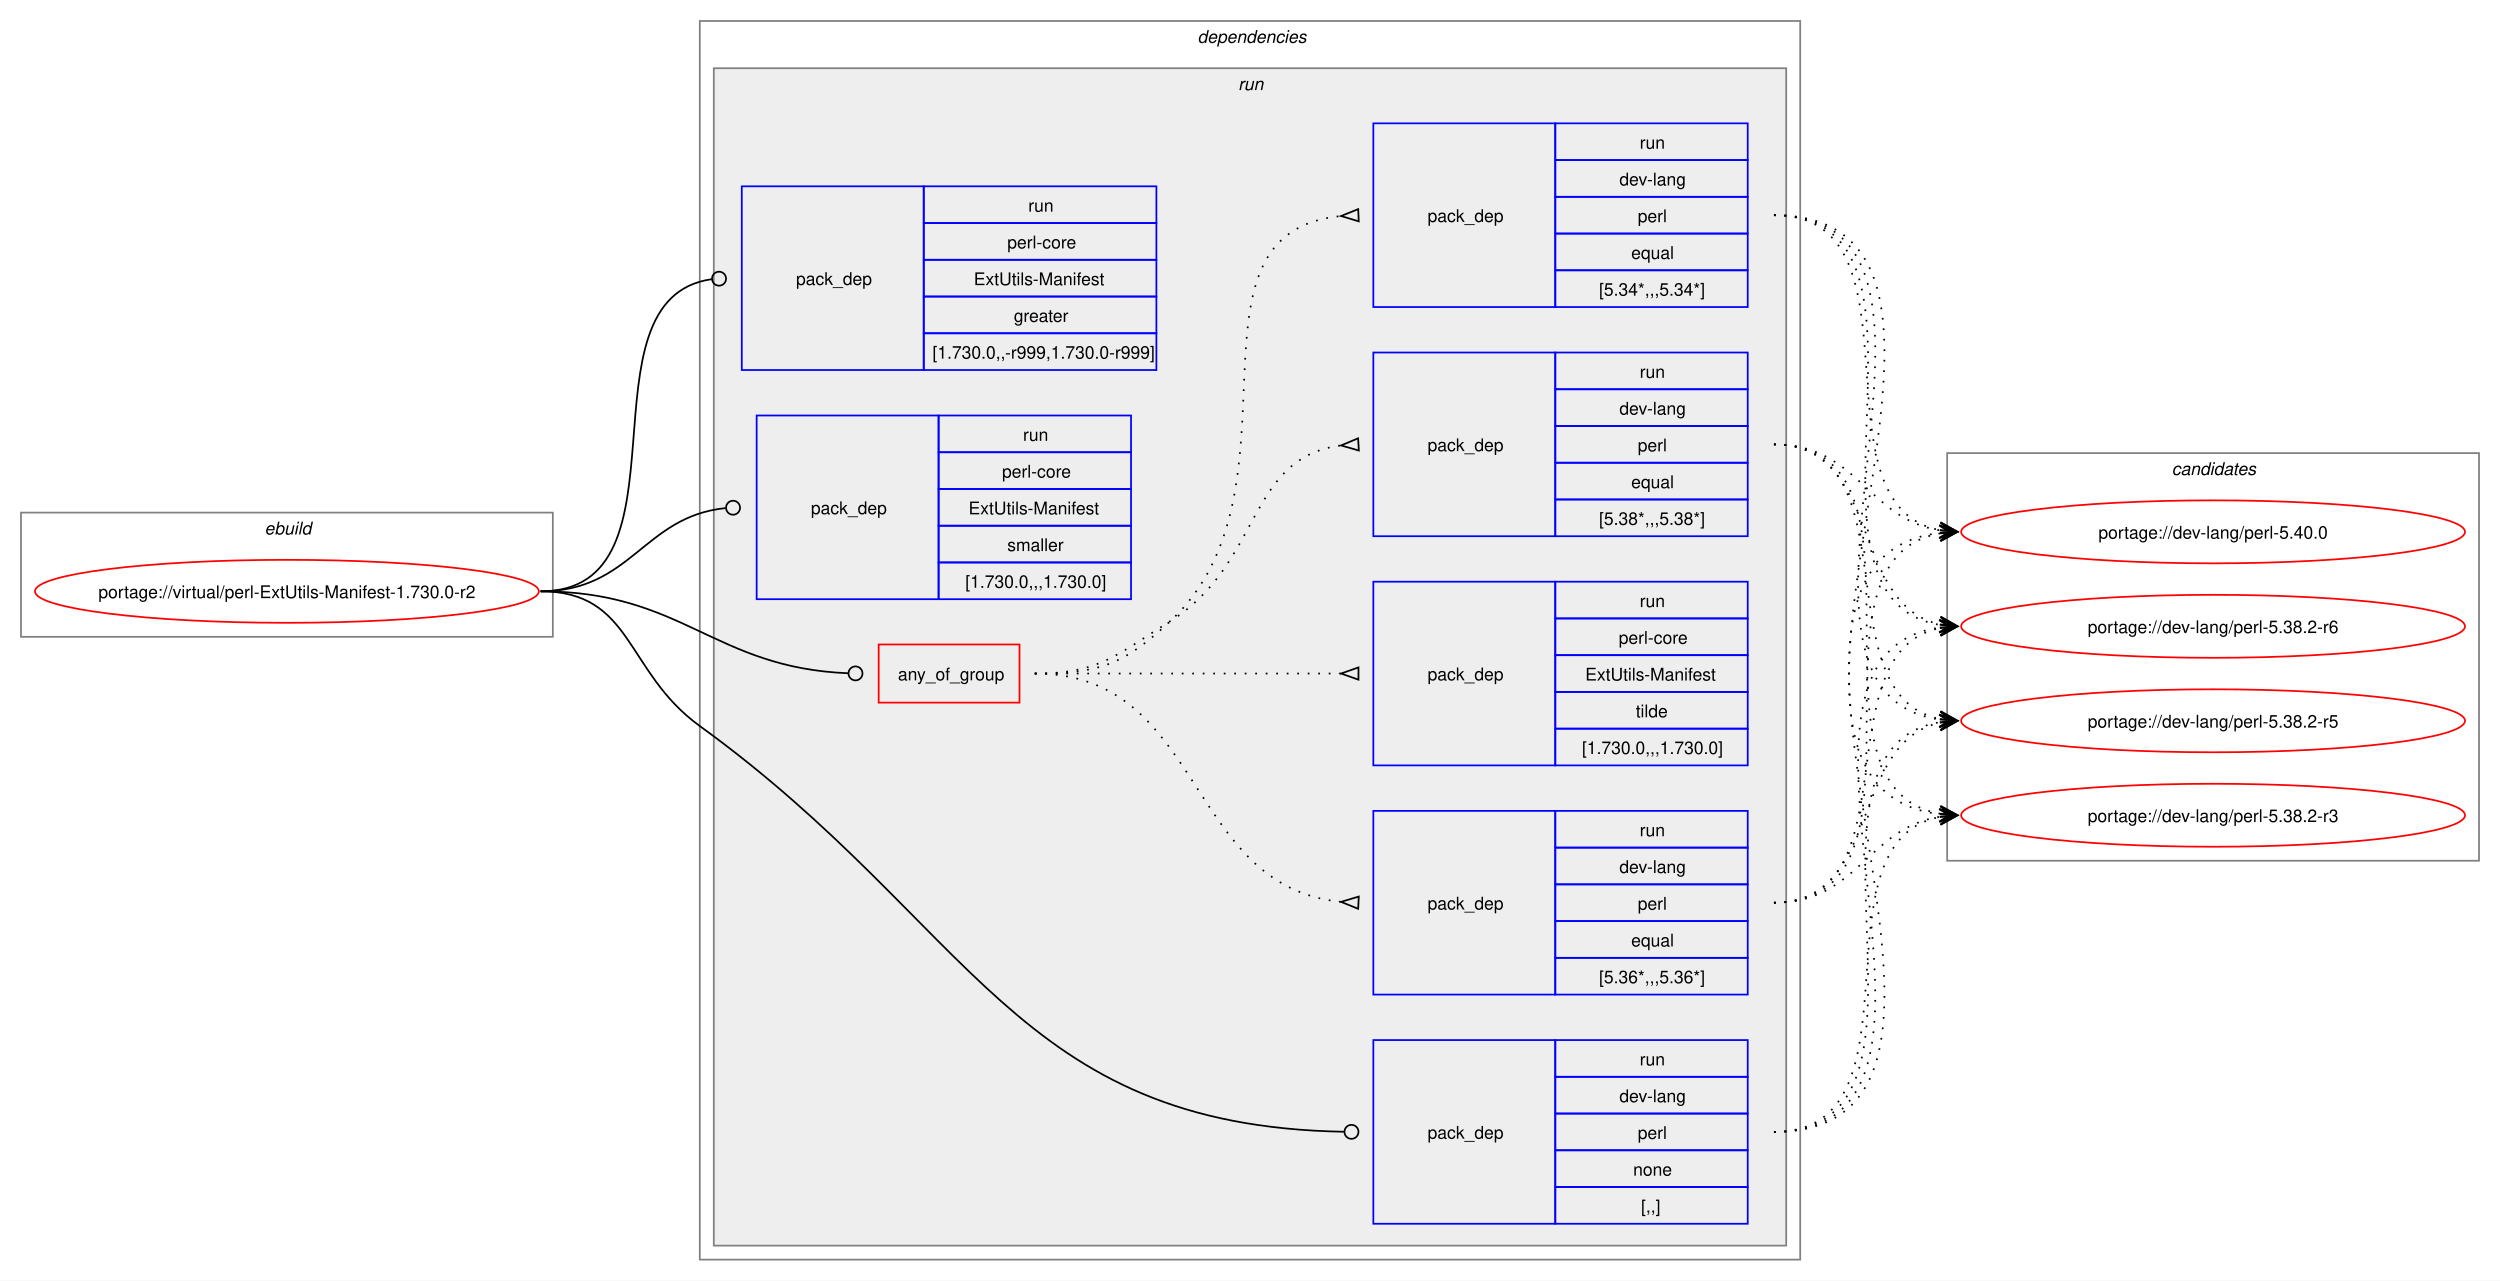
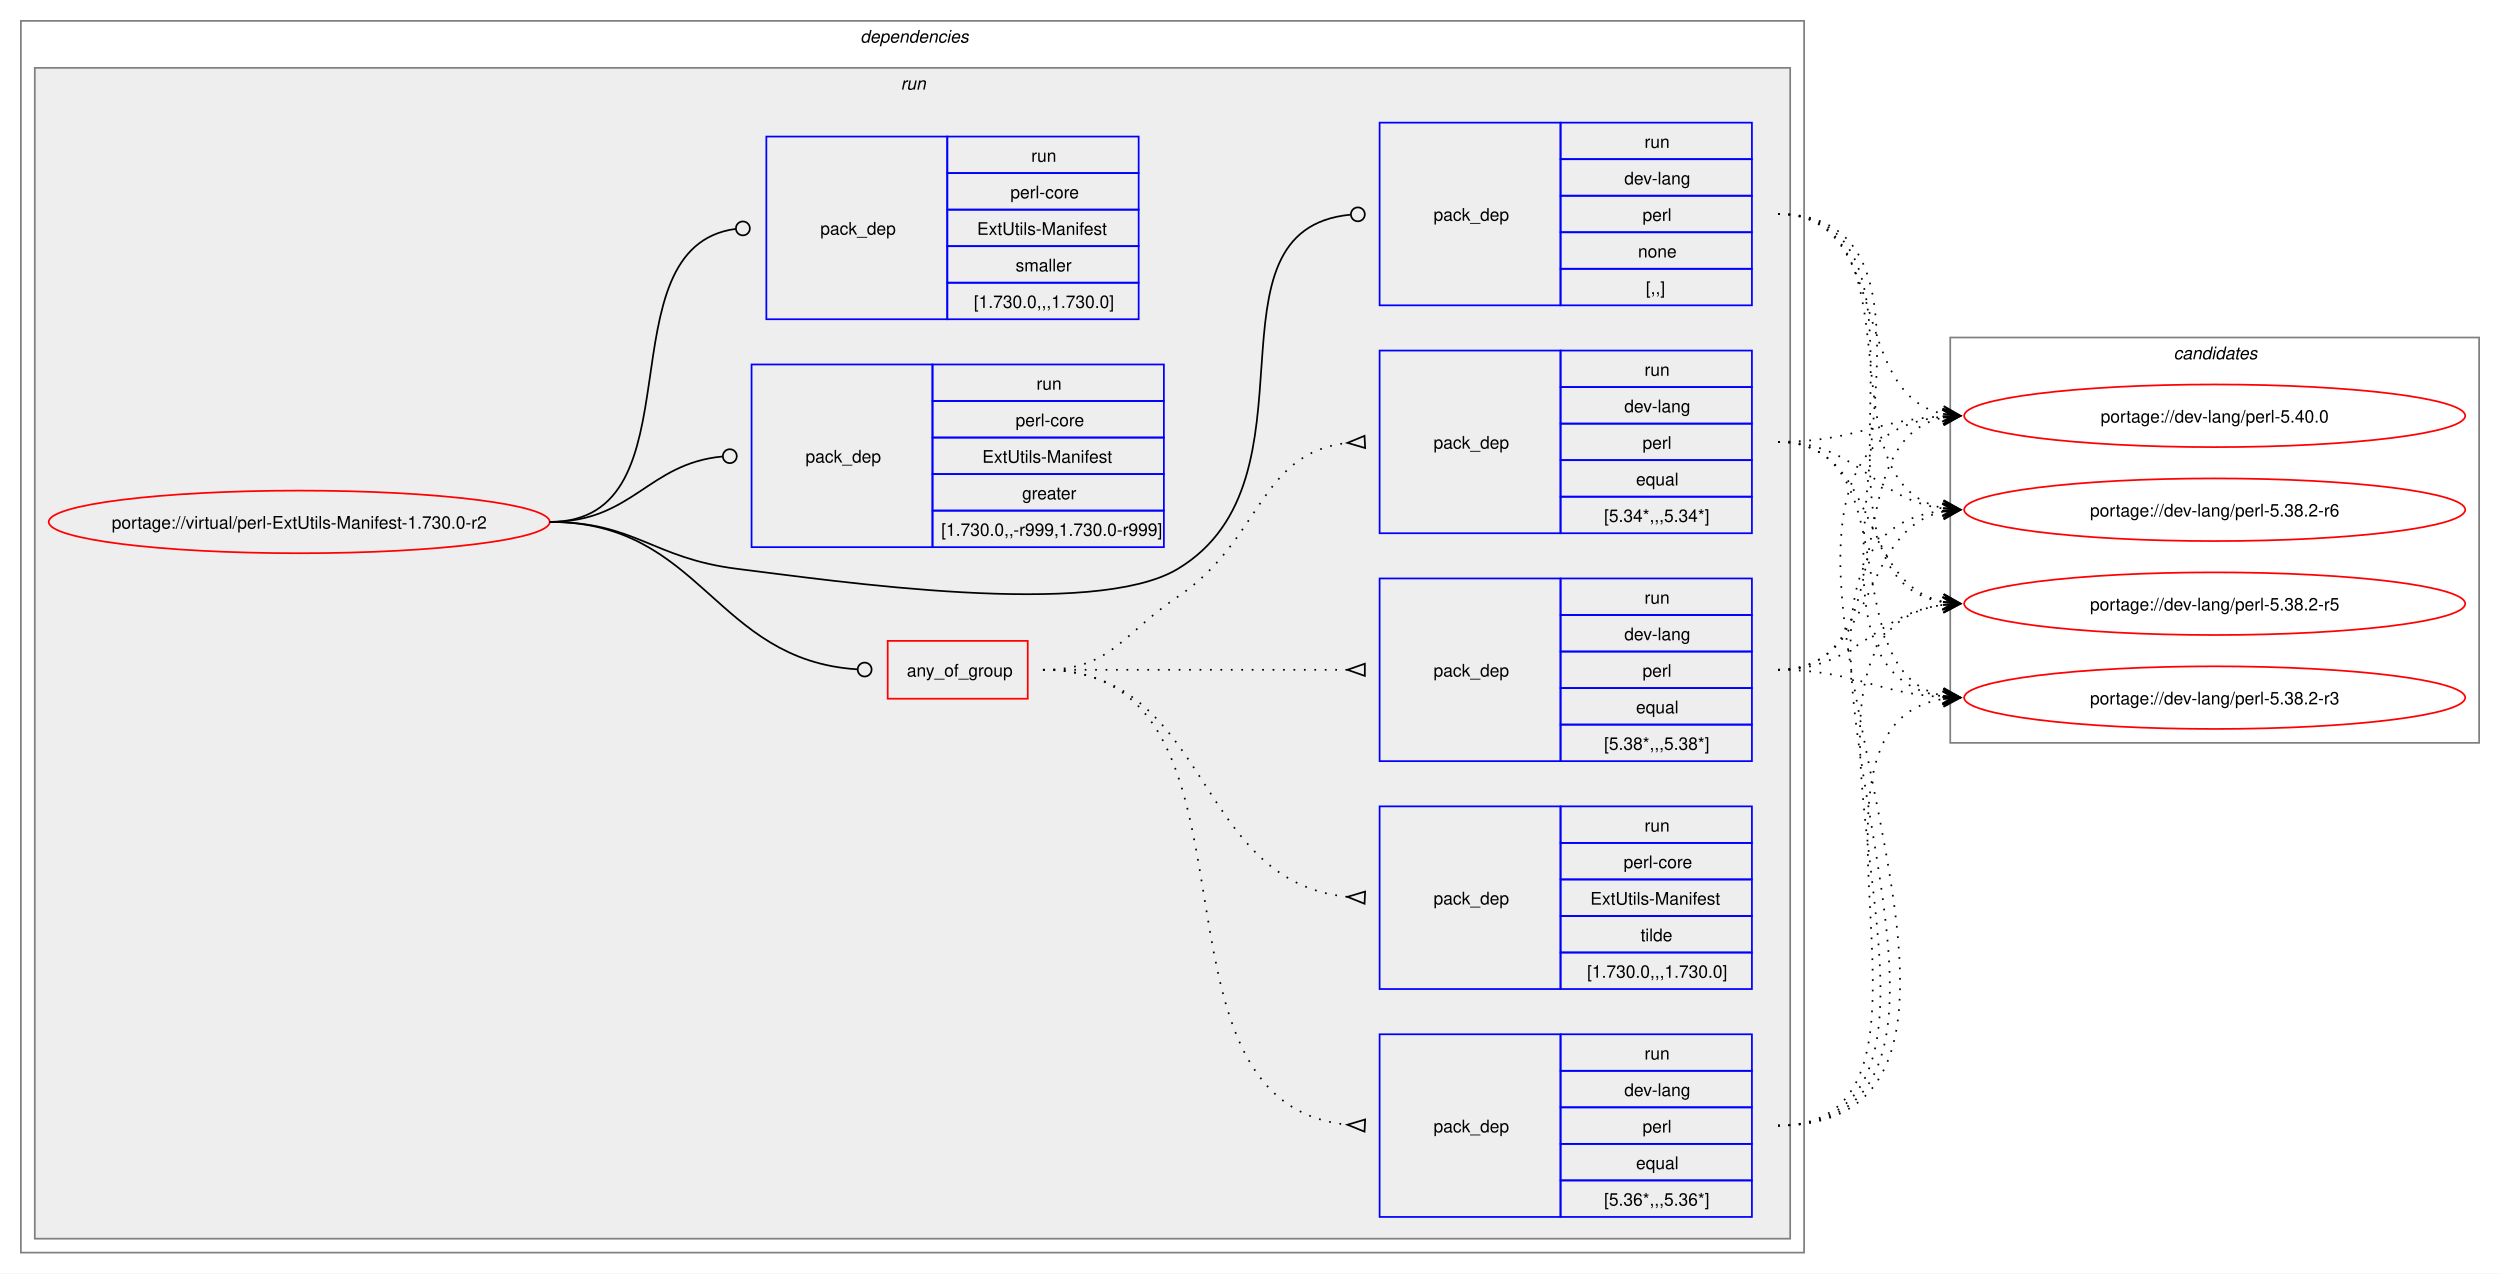
- <svg xmlns="http://www.w3.org/2000/svg" xmlns:xlink="http://www.w3.org/1999/xlink" width="1429pt" height="732pt" viewBox="0.00 0.00 1429.00 732.00">
+ <svg xmlns="http://www.w3.org/2000/svg" xmlns:xlink="http://www.w3.org/1999/xlink" width="1437pt" height="732pt" viewBox="0.00 0.00 1437.00 732.00">
  <g id="graph0" class="graph" transform="scale(1 1) rotate(0) translate(4 728)">
-     <polygon fill="white" stroke="none" points="-4,4 -4,-728 1425,-728 1425,4 -4,4" />
-     <g id="clust1" class="cluster">
-       <polygon fill="none" stroke="gray" points="8,-364 8,-435 312,-435 312,-364 8,-364" />
-       <text text-anchor="start" x="147.25" y="-422.5" font-family="Helvetica,sans-Serif" font-style="italic" font-size="10.00">ebuild</text>
-     </g>
+     <polygon fill="white" stroke="none" points="-4,4 -4,-728 1433,-728 1433,4 -4,4" />
    <g id="clust2" class="cluster">
-       <polygon fill="none" stroke="gray" points="396,-8 396,-716 1025,-716 1025,-8 396,-8" />
-       <text text-anchor="start" x="680.5" y="-703.5" font-family="Helvetica,sans-Serif" font-style="italic" font-size="10.00">dependencies</text>
+       <polygon fill="none" stroke="gray" points="8,-8 8,-716 1033,-716 1033,-8 8,-8" />
+       <text text-anchor="start" x="490.5" y="-703.5" font-family="Helvetica,sans-Serif" font-style="italic" font-size="10.00">dependencies</text>
    </g>
    <g id="clust5" class="cluster">
-       <polygon fill="#eeeeee" stroke="gray" points="404,-16 404,-689 1017,-689 1017,-16 404,-16" />
-       <text text-anchor="start" x="703.75" y="-676.5" font-family="Helvetica,sans-Serif" font-style="italic" font-size="10.00">run</text>
+       <polygon fill="#eeeeee" stroke="gray" points="16,-16 16,-689 1025,-689 1025,-16 16,-16" />
+       <text text-anchor="start" x="513.75" y="-676.5" font-family="Helvetica,sans-Serif" font-style="italic" font-size="10.00">run</text>
    </g>
    <g id="clust14" class="cluster">
-       <polygon fill="none" stroke="gray" points="1109,-236 1109,-469 1413,-469 1413,-236 1109,-236" />
-       <text text-anchor="start" x="1237.38" y="-456.5" font-family="Helvetica,sans-Serif" font-style="italic" font-size="10.00">candidates</text>
+       <polygon fill="none" stroke="gray" points="1117,-301 1117,-534 1421,-534 1421,-301 1117,-301" />
+       <text text-anchor="start" x="1245.38" y="-521.5" font-family="Helvetica,sans-Serif" font-style="italic" font-size="10.00">candidates</text>
    </g>
    <g id="node1" class="node">
      <g id="a_node1">
        <a xlink:href="../virtual/perl-ExtUtils-Manifest-1.730.0-r2.svg" xlink:title="portage://virtual/perl-ExtUtils-Manifest-1.730.0-r2">
-           <ellipse fill="none" stroke="red" cx="160" cy="-390" rx="144" ry="18" />
-           <text text-anchor="middle" x="160" y="-386.12" font-family="Helvetica,sans-Serif" font-size="10.00">portage://virtual/perl-ExtUtils-Manifest-1.730.0-r2</text>
+           <ellipse fill="none" stroke="red" cx="168" cy="-428" rx="144" ry="18" />
+           <text text-anchor="middle" x="168" y="-424.12" font-family="Helvetica,sans-Serif" font-size="10.00">portage://virtual/perl-ExtUtils-Manifest-1.730.0-r2</text>
        </a>
      </g>
    </g>
    <g id="node2" class="node">
-       <polygon fill="none" stroke="red" points="498.25,-326.38 498.25,-359.62 578.75,-359.62 578.75,-326.38 498.25,-326.38" />
-       <text text-anchor="start" x="509.25" y="-339.12" font-family="Helvetica,sans-Serif" font-size="10.00">any_of_group</text>
+       <polygon fill="none" stroke="red" points="506.25,-326.38 506.25,-359.62 586.75,-359.62 586.75,-326.38 506.25,-326.38" />
+       <text text-anchor="start" x="517.25" y="-339.12" font-family="Helvetica,sans-Serif" font-size="10.00">any_of_group</text>
    </g>
    <g id="edge5" class="edge">
-       <path fill="none" stroke="black" d="M305,-390C386.64,-390 403.72,-346.25 480.83,-343.17" />
-       <ellipse fill="none" stroke="black" cx="485" cy="-343.09" rx="4" ry="4" />
+       <path fill="none" stroke="black" d="M312,-428C399.68,-428 406.44,-348.55 488.75,-343.27" />
+       <ellipse fill="none" stroke="black" cx="493" cy="-343.14" rx="4" ry="4" />
    </g>
    <g id="node7" class="node">
-       <polygon fill="none" stroke="blue" points="781,-28.5 781,-133.5 885,-133.5 885,-28.5 781,-28.5" />
-       <text text-anchor="start" x="812" y="-77.12" font-family="Helvetica,sans-Serif" font-size="10.00">pack_dep</text>
-       <polygon fill="none" stroke="blue" points="885,-112.5 885,-133.5 995,-133.5 995,-112.5 885,-112.5" />
-       <text text-anchor="start" x="933.25" y="-119" font-family="Helvetica,sans-Serif" font-size="10.00">run</text>
-       <polygon fill="none" stroke="blue" points="885,-91.5 885,-112.5 995,-112.5 995,-91.5 885,-91.5" />
-       <text text-anchor="start" x="921.62" y="-98" font-family="Helvetica,sans-Serif" font-size="10.00">dev-lang</text>
-       <polygon fill="none" stroke="blue" points="885,-70.5 885,-91.5 995,-91.5 995,-70.5 885,-70.5" />
-       <text text-anchor="start" x="932.12" y="-77" font-family="Helvetica,sans-Serif" font-size="10.00">perl</text>
-       <polygon fill="none" stroke="blue" points="885,-49.5 885,-70.5 995,-70.5 995,-49.5 885,-49.5" />
-       <text text-anchor="start" x="929.5" y="-56" font-family="Helvetica,sans-Serif" font-size="10.00">none</text>
-       <polygon fill="none" stroke="blue" points="885,-28.5 885,-49.5 995,-49.5 995,-28.5 885,-28.5" />
-       <text text-anchor="start" x="934" y="-35" font-family="Helvetica,sans-Serif" font-size="10.00">[,,]</text>
+       <polygon fill="none" stroke="blue" points="789,-552.5 789,-657.5 893,-657.5 893,-552.5 789,-552.5" />
+       <text text-anchor="start" x="820" y="-601.12" font-family="Helvetica,sans-Serif" font-size="10.00">pack_dep</text>
+       <polygon fill="none" stroke="blue" points="893,-636.5 893,-657.5 1003,-657.5 1003,-636.5 893,-636.5" />
+       <text text-anchor="start" x="941.25" y="-643" font-family="Helvetica,sans-Serif" font-size="10.00">run</text>
+       <polygon fill="none" stroke="blue" points="893,-615.5 893,-636.5 1003,-636.5 1003,-615.5 893,-615.5" />
+       <text text-anchor="start" x="929.62" y="-622" font-family="Helvetica,sans-Serif" font-size="10.00">dev-lang</text>
+       <polygon fill="none" stroke="blue" points="893,-594.5 893,-615.5 1003,-615.5 1003,-594.5 893,-594.5" />
+       <text text-anchor="start" x="940.12" y="-601" font-family="Helvetica,sans-Serif" font-size="10.00">perl</text>
+       <polygon fill="none" stroke="blue" points="893,-573.5 893,-594.5 1003,-594.5 1003,-573.5 893,-573.5" />
+       <text text-anchor="start" x="937.5" y="-580" font-family="Helvetica,sans-Serif" font-size="10.00">none</text>
+       <polygon fill="none" stroke="blue" points="893,-552.5 893,-573.5 1003,-573.5 1003,-552.5 893,-552.5" />
+       <text text-anchor="start" x="942" y="-559" font-family="Helvetica,sans-Serif" font-size="10.00">[,,]</text>
    </g>
    <g id="edge6" class="edge">
-       <path fill="none" stroke="black" d="M305,-390C357.98,-390 353.1,-344.08 396,-313 552.91,-199.32 575.59,-84.53 764.19,-81.08" />
-       <ellipse fill="none" stroke="black" cx="768.5" cy="-81.04" rx="4" ry="4" />
+       <path fill="none" stroke="black" d="M312,-428C361.48,-428 370.89,-407.05 420,-401 475.8,-394.13 624.83,-372 673,-401 758.23,-452.31 683.25,-595.94 772.18,-604.59" />
+       <ellipse fill="none" stroke="black" cx="776.5" cy="-604.79" rx="4" ry="4" />
    </g>
    <g id="node8" class="node">
-       <polygon fill="none" stroke="blue" points="420,-516.5 420,-621.5 524,-621.5 524,-516.5 420,-516.5" />
-       <text text-anchor="start" x="451" y="-565.12" font-family="Helvetica,sans-Serif" font-size="10.00">pack_dep</text>
-       <polygon fill="none" stroke="blue" points="524,-600.5 524,-621.5 657,-621.5 657,-600.5 524,-600.5" />
-       <text text-anchor="start" x="583.75" y="-607" font-family="Helvetica,sans-Serif" font-size="10.00">run</text>
-       <polygon fill="none" stroke="blue" points="524,-579.5 524,-600.5 657,-600.5 657,-579.5 524,-579.5" />
-       <text text-anchor="start" x="571.75" y="-586" font-family="Helvetica,sans-Serif" font-size="10.00">perl-core</text>
-       <polygon fill="none" stroke="blue" points="524,-558.5 524,-579.5 657,-579.5 657,-558.5 524,-558.5" />
-       <text text-anchor="start" x="552.62" y="-565" font-family="Helvetica,sans-Serif" font-size="10.00">ExtUtils-Manifest</text>
-       <polygon fill="none" stroke="blue" points="524,-537.5 524,-558.5 657,-558.5 657,-537.5 524,-537.5" />
-       <text text-anchor="start" x="575.5" y="-544" font-family="Helvetica,sans-Serif" font-size="10.00">greater</text>
-       <polygon fill="none" stroke="blue" points="524,-516.5 524,-537.5 657,-537.5 657,-516.5 524,-516.5" />
-       <text text-anchor="start" x="529" y="-523" font-family="Helvetica,sans-Serif" font-size="10.00">[1.730.0,,-r999,1.730.0-r999]</text>
+       <polygon fill="none" stroke="blue" points="428,-413.5 428,-518.5 532,-518.5 532,-413.5 428,-413.5" />
+       <text text-anchor="start" x="459" y="-462.12" font-family="Helvetica,sans-Serif" font-size="10.00">pack_dep</text>
+       <polygon fill="none" stroke="blue" points="532,-497.5 532,-518.5 665,-518.5 665,-497.5 532,-497.5" />
+       <text text-anchor="start" x="591.75" y="-504" font-family="Helvetica,sans-Serif" font-size="10.00">run</text>
+       <polygon fill="none" stroke="blue" points="532,-476.5 532,-497.5 665,-497.5 665,-476.5 532,-476.5" />
+       <text text-anchor="start" x="579.75" y="-483" font-family="Helvetica,sans-Serif" font-size="10.00">perl-core</text>
+       <polygon fill="none" stroke="blue" points="532,-455.5 532,-476.5 665,-476.5 665,-455.5 532,-455.5" />
+       <text text-anchor="start" x="560.62" y="-462" font-family="Helvetica,sans-Serif" font-size="10.00">ExtUtils-Manifest</text>
+       <polygon fill="none" stroke="blue" points="532,-434.5 532,-455.5 665,-455.5 665,-434.5 532,-434.5" />
+       <text text-anchor="start" x="583.5" y="-441" font-family="Helvetica,sans-Serif" font-size="10.00">greater</text>
+       <polygon fill="none" stroke="blue" points="532,-413.5 532,-434.5 665,-434.5 665,-413.5 532,-413.5" />
+       <text text-anchor="start" x="537" y="-420" font-family="Helvetica,sans-Serif" font-size="10.00">[1.730.0,,-r999,1.730.0-r999]</text>
    </g>
    <g id="edge7" class="edge">
-       <path fill="none" stroke="black" d="M305,-390C394.5,-390 323.96,-557.31 402.83,-568.42" />
-       <ellipse fill="none" stroke="black" cx="407.01" cy="-568.7" rx="4" ry="4" />
+       <path fill="none" stroke="black" d="M312,-428C359.8,-428 368.2,-461.54 411.23,-465.6" />
+       <ellipse fill="none" stroke="black" cx="415.5" cy="-465.79" rx="4" ry="4" />
    </g>
    <g id="node9" class="node">
-       <polygon fill="none" stroke="blue" points="428.5,-385.5 428.5,-490.5 532.5,-490.5 532.5,-385.5 428.5,-385.5" />
-       <text text-anchor="start" x="459.5" y="-434.12" font-family="Helvetica,sans-Serif" font-size="10.00">pack_dep</text>
-       <polygon fill="none" stroke="blue" points="532.5,-469.5 532.5,-490.5 642.5,-490.5 642.5,-469.5 532.5,-469.5" />
-       <text text-anchor="start" x="580.75" y="-476" font-family="Helvetica,sans-Serif" font-size="10.00">run</text>
-       <polygon fill="none" stroke="blue" points="532.5,-448.5 532.5,-469.5 642.5,-469.5 642.5,-448.5 532.5,-448.5" />
-       <text text-anchor="start" x="568.75" y="-455" font-family="Helvetica,sans-Serif" font-size="10.00">perl-core</text>
-       <polygon fill="none" stroke="blue" points="532.5,-427.5 532.5,-448.5 642.5,-448.5 642.5,-427.5 532.5,-427.5" />
-       <text text-anchor="start" x="549.62" y="-434" font-family="Helvetica,sans-Serif" font-size="10.00">ExtUtils-Manifest</text>
-       <polygon fill="none" stroke="blue" points="532.5,-406.5 532.5,-427.5 642.5,-427.5 642.5,-406.5 532.5,-406.5" />
-       <text text-anchor="start" x="571.75" y="-413" font-family="Helvetica,sans-Serif" font-size="10.00">smaller</text>
-       <polygon fill="none" stroke="blue" points="532.5,-385.5 532.5,-406.5 642.5,-406.5 642.5,-385.5 532.5,-385.5" />
-       <text text-anchor="start" x="547.75" y="-392" font-family="Helvetica,sans-Serif" font-size="10.00">[1.730.0,,,1.730.0]</text>
+       <polygon fill="none" stroke="blue" points="436.5,-544.5 436.5,-649.5 540.5,-649.5 540.5,-544.5 436.5,-544.5" />
+       <text text-anchor="start" x="467.5" y="-593.12" font-family="Helvetica,sans-Serif" font-size="10.00">pack_dep</text>
+       <polygon fill="none" stroke="blue" points="540.5,-628.5 540.5,-649.5 650.5,-649.5 650.5,-628.5 540.5,-628.5" />
+       <text text-anchor="start" x="588.75" y="-635" font-family="Helvetica,sans-Serif" font-size="10.00">run</text>
+       <polygon fill="none" stroke="blue" points="540.5,-607.5 540.5,-628.5 650.5,-628.5 650.5,-607.5 540.5,-607.5" />
+       <text text-anchor="start" x="576.75" y="-614" font-family="Helvetica,sans-Serif" font-size="10.00">perl-core</text>
+       <polygon fill="none" stroke="blue" points="540.5,-586.5 540.5,-607.5 650.5,-607.5 650.5,-586.5 540.5,-586.5" />
+       <text text-anchor="start" x="557.62" y="-593" font-family="Helvetica,sans-Serif" font-size="10.00">ExtUtils-Manifest</text>
+       <polygon fill="none" stroke="blue" points="540.5,-565.5 540.5,-586.5 650.5,-586.5 650.5,-565.5 540.5,-565.5" />
+       <text text-anchor="start" x="579.75" y="-572" font-family="Helvetica,sans-Serif" font-size="10.00">smaller</text>
+       <polygon fill="none" stroke="blue" points="540.5,-544.5 540.5,-565.5 650.5,-565.5 650.5,-544.5 540.5,-544.5" />
+       <text text-anchor="start" x="555.75" y="-551" font-family="Helvetica,sans-Serif" font-size="10.00">[1.730.0,,,1.730.0]</text>
    </g>
    <g id="edge8" class="edge">
-       <path fill="none" stroke="black" d="M305,-390C357.05,-390 363.69,-432.72 410.6,-437.56" />
-       <ellipse fill="none" stroke="black" cx="415.01" cy="-437.78" rx="4" ry="4" />
+       <path fill="none" stroke="black" d="M312,-428C399.96,-428 340.76,-585.96 418.95,-596.45" />
+       <ellipse fill="none" stroke="black" cx="423.01" cy="-596.71" rx="4" ry="4" />
    </g>
    <g id="node3" class="node">
-       <polygon fill="none" stroke="blue" points="781,-421.5 781,-526.5 885,-526.5 885,-421.5 781,-421.5" />
-       <text text-anchor="start" x="812" y="-470.12" font-family="Helvetica,sans-Serif" font-size="10.00">pack_dep</text>
-       <polygon fill="none" stroke="blue" points="885,-505.5 885,-526.5 995,-526.5 995,-505.5 885,-505.5" />
-       <text text-anchor="start" x="933.25" y="-512" font-family="Helvetica,sans-Serif" font-size="10.00">run</text>
-       <polygon fill="none" stroke="blue" points="885,-484.5 885,-505.5 995,-505.5 995,-484.5 885,-484.5" />
-       <text text-anchor="start" x="921.62" y="-491" font-family="Helvetica,sans-Serif" font-size="10.00">dev-lang</text>
-       <polygon fill="none" stroke="blue" points="885,-463.5 885,-484.5 995,-484.5 995,-463.5 885,-463.5" />
-       <text text-anchor="start" x="932.12" y="-470" font-family="Helvetica,sans-Serif" font-size="10.00">perl</text>
-       <polygon fill="none" stroke="blue" points="885,-442.5 885,-463.5 995,-463.5 995,-442.5 885,-442.5" />
-       <text text-anchor="start" x="928.38" y="-449" font-family="Helvetica,sans-Serif" font-size="10.00">equal</text>
-       <polygon fill="none" stroke="blue" points="885,-421.5 885,-442.5 995,-442.5 995,-421.5 885,-421.5" />
-       <text text-anchor="start" x="910" y="-428" font-family="Helvetica,sans-Serif" font-size="10.00">[5.38*,,,5.38*]</text>
+       <polygon fill="none" stroke="blue" points="789,-290.5 789,-395.5 893,-395.5 893,-290.5 789,-290.5" />
+       <text text-anchor="start" x="820" y="-339.12" font-family="Helvetica,sans-Serif" font-size="10.00">pack_dep</text>
+       <polygon fill="none" stroke="blue" points="893,-374.5 893,-395.5 1003,-395.5 1003,-374.5 893,-374.5" />
+       <text text-anchor="start" x="941.25" y="-381" font-family="Helvetica,sans-Serif" font-size="10.00">run</text>
+       <polygon fill="none" stroke="blue" points="893,-353.5 893,-374.5 1003,-374.5 1003,-353.5 893,-353.5" />
+       <text text-anchor="start" x="929.62" y="-360" font-family="Helvetica,sans-Serif" font-size="10.00">dev-lang</text>
+       <polygon fill="none" stroke="blue" points="893,-332.5 893,-353.5 1003,-353.5 1003,-332.5 893,-332.5" />
+       <text text-anchor="start" x="940.12" y="-339" font-family="Helvetica,sans-Serif" font-size="10.00">perl</text>
+       <polygon fill="none" stroke="blue" points="893,-311.5 893,-332.5 1003,-332.5 1003,-311.5 893,-311.5" />
+       <text text-anchor="start" x="936.38" y="-318" font-family="Helvetica,sans-Serif" font-size="10.00">equal</text>
+       <polygon fill="none" stroke="blue" points="893,-290.5 893,-311.5 1003,-311.5 1003,-290.5 893,-290.5" />
+       <text text-anchor="start" x="918" y="-297" font-family="Helvetica,sans-Serif" font-size="10.00">[5.38*,,,5.38*]</text>
    </g>
    <g id="edge1" class="edge">
-       <path fill="none" stroke="black" stroke-dasharray="1,5" d="M587.5,-343C624.44,-343 633.72,-353.36 665,-373 717.51,-405.96 708.57,-466.62 762.57,-473.38" />
-       <polygon fill="none" stroke="black" points="772.29,-477.46 762.52,-473.38 772.71,-470.48 772.29,-477.46" />
+       <path fill="none" stroke="black" stroke-dasharray="1,5" d="M595.5,-343C674.4,-343 696.67,-343 770.71,-343" />
+       <polygon fill="none" stroke="black" points="780.5,-346.5 770.5,-343 780.5,-339.5 780.5,-346.5" />
    </g>
    <g id="node4" class="node">
-       <polygon fill="none" stroke="blue" points="781,-159.5 781,-264.5 885,-264.5 885,-159.5 781,-159.5" />
-       <text text-anchor="start" x="812" y="-208.12" font-family="Helvetica,sans-Serif" font-size="10.00">pack_dep</text>
-       <polygon fill="none" stroke="blue" points="885,-243.5 885,-264.5 995,-264.5 995,-243.5 885,-243.5" />
-       <text text-anchor="start" x="933.25" y="-250" font-family="Helvetica,sans-Serif" font-size="10.00">run</text>
-       <polygon fill="none" stroke="blue" points="885,-222.5 885,-243.5 995,-243.5 995,-222.5 885,-222.5" />
-       <text text-anchor="start" x="921.62" y="-229" font-family="Helvetica,sans-Serif" font-size="10.00">dev-lang</text>
-       <polygon fill="none" stroke="blue" points="885,-201.5 885,-222.5 995,-222.5 995,-201.5 885,-201.5" />
-       <text text-anchor="start" x="932.12" y="-208" font-family="Helvetica,sans-Serif" font-size="10.00">perl</text>
-       <polygon fill="none" stroke="blue" points="885,-180.5 885,-201.5 995,-201.5 995,-180.5 885,-180.5" />
-       <text text-anchor="start" x="928.38" y="-187" font-family="Helvetica,sans-Serif" font-size="10.00">equal</text>
-       <polygon fill="none" stroke="blue" points="885,-159.5 885,-180.5 995,-180.5 995,-159.5 885,-159.5" />
-       <text text-anchor="start" x="910" y="-166" font-family="Helvetica,sans-Serif" font-size="10.00">[5.36*,,,5.36*]</text>
+       <polygon fill="none" stroke="blue" points="789,-28.5 789,-133.5 893,-133.5 893,-28.5 789,-28.5" />
+       <text text-anchor="start" x="820" y="-77.12" font-family="Helvetica,sans-Serif" font-size="10.00">pack_dep</text>
+       <polygon fill="none" stroke="blue" points="893,-112.5 893,-133.5 1003,-133.5 1003,-112.5 893,-112.5" />
+       <text text-anchor="start" x="941.25" y="-119" font-family="Helvetica,sans-Serif" font-size="10.00">run</text>
+       <polygon fill="none" stroke="blue" points="893,-91.5 893,-112.5 1003,-112.5 1003,-91.5 893,-91.5" />
+       <text text-anchor="start" x="929.62" y="-98" font-family="Helvetica,sans-Serif" font-size="10.00">dev-lang</text>
+       <polygon fill="none" stroke="blue" points="893,-70.5 893,-91.5 1003,-91.5 1003,-70.5 893,-70.5" />
+       <text text-anchor="start" x="940.12" y="-77" font-family="Helvetica,sans-Serif" font-size="10.00">perl</text>
+       <polygon fill="none" stroke="blue" points="893,-49.5 893,-70.5 1003,-70.5 1003,-49.5 893,-49.5" />
+       <text text-anchor="start" x="936.38" y="-56" font-family="Helvetica,sans-Serif" font-size="10.00">equal</text>
+       <polygon fill="none" stroke="blue" points="893,-28.5 893,-49.5 1003,-49.5 1003,-28.5 893,-28.5" />
+       <text text-anchor="start" x="918" y="-35" font-family="Helvetica,sans-Serif" font-size="10.00">[5.36*,,,5.36*]</text>
    </g>
    <g id="edge2" class="edge">
-       <path fill="none" stroke="black" stroke-dasharray="1,5" d="M587.5,-343C684.78,-343 673.1,-221.3 762.51,-212.5" />
-       <polygon fill="none" stroke="black" points="772.67,-215.52 762.51,-212.5 772.33,-208.53 772.67,-215.52" />
+       <path fill="none" stroke="black" stroke-dasharray="1,5" d="M595.5,-343C734.55,-343 643.24,-94.14 770.59,-81.5" />
+       <polygon fill="none" stroke="black" points="780.67,-84.52 770.51,-81.5 780.33,-77.53 780.67,-84.52" />
    </g>
    <g id="node5" class="node">
-       <polygon fill="none" stroke="blue" points="781,-552.5 781,-657.5 885,-657.5 885,-552.5 781,-552.5" />
-       <text text-anchor="start" x="812" y="-601.12" font-family="Helvetica,sans-Serif" font-size="10.00">pack_dep</text>
-       <polygon fill="none" stroke="blue" points="885,-636.5 885,-657.5 995,-657.5 995,-636.5 885,-636.5" />
-       <text text-anchor="start" x="933.25" y="-643" font-family="Helvetica,sans-Serif" font-size="10.00">run</text>
-       <polygon fill="none" stroke="blue" points="885,-615.5 885,-636.5 995,-636.5 995,-615.5 885,-615.5" />
-       <text text-anchor="start" x="921.62" y="-622" font-family="Helvetica,sans-Serif" font-size="10.00">dev-lang</text>
-       <polygon fill="none" stroke="blue" points="885,-594.5 885,-615.5 995,-615.5 995,-594.5 885,-594.5" />
-       <text text-anchor="start" x="932.12" y="-601" font-family="Helvetica,sans-Serif" font-size="10.00">perl</text>
-       <polygon fill="none" stroke="blue" points="885,-573.5 885,-594.5 995,-594.5 995,-573.5 885,-573.5" />
-       <text text-anchor="start" x="928.38" y="-580" font-family="Helvetica,sans-Serif" font-size="10.00">equal</text>
-       <polygon fill="none" stroke="blue" points="885,-552.5 885,-573.5 995,-573.5 995,-552.5 885,-552.5" />
-       <text text-anchor="start" x="910" y="-559" font-family="Helvetica,sans-Serif" font-size="10.00">[5.34*,,,5.34*]</text>
+       <polygon fill="none" stroke="blue" points="789,-421.5 789,-526.5 893,-526.5 893,-421.5 789,-421.5" />
+       <text text-anchor="start" x="820" y="-470.12" font-family="Helvetica,sans-Serif" font-size="10.00">pack_dep</text>
+       <polygon fill="none" stroke="blue" points="893,-505.5 893,-526.5 1003,-526.5 1003,-505.5 893,-505.5" />
+       <text text-anchor="start" x="941.25" y="-512" font-family="Helvetica,sans-Serif" font-size="10.00">run</text>
+       <polygon fill="none" stroke="blue" points="893,-484.5 893,-505.5 1003,-505.5 1003,-484.5 893,-484.5" />
+       <text text-anchor="start" x="929.62" y="-491" font-family="Helvetica,sans-Serif" font-size="10.00">dev-lang</text>
+       <polygon fill="none" stroke="blue" points="893,-463.5 893,-484.5 1003,-484.5 1003,-463.5 893,-463.5" />
+       <text text-anchor="start" x="940.12" y="-470" font-family="Helvetica,sans-Serif" font-size="10.00">perl</text>
+       <polygon fill="none" stroke="blue" points="893,-442.5 893,-463.5 1003,-463.5 1003,-442.5 893,-442.5" />
+       <text text-anchor="start" x="936.38" y="-449" font-family="Helvetica,sans-Serif" font-size="10.00">equal</text>
+       <polygon fill="none" stroke="blue" points="893,-421.5 893,-442.5 1003,-442.5 1003,-421.5 893,-421.5" />
+       <text text-anchor="start" x="918" y="-428" font-family="Helvetica,sans-Serif" font-size="10.00">[5.34*,,,5.34*]</text>
    </g>
    <g id="edge3" class="edge">
-       <path fill="none" stroke="black" stroke-dasharray="1,5" d="M587.5,-343C624.44,-343 638.03,-347.76 665,-373 745.37,-448.21 664.81,-595.14 762.62,-604.53" />
-       <polygon fill="none" stroke="black" points="772.34,-608.47 762.51,-604.52 772.66,-601.48 772.34,-608.47" />
+       <path fill="none" stroke="black" stroke-dasharray="1,5" d="M595.5,-343C634.68,-343 640.51,-363.11 673,-385 721.56,-417.72 719.28,-467.71 770.74,-473.46" />
+       <polygon fill="none" stroke="black" points="780.32,-477.47 770.51,-473.44 780.69,-470.48 780.32,-477.47" />
    </g>
    <g id="node6" class="node">
-       <polygon fill="none" stroke="blue" points="781,-290.5 781,-395.5 885,-395.5 885,-290.5 781,-290.5" />
-       <text text-anchor="start" x="812" y="-339.12" font-family="Helvetica,sans-Serif" font-size="10.00">pack_dep</text>
-       <polygon fill="none" stroke="blue" points="885,-374.5 885,-395.5 995,-395.5 995,-374.5 885,-374.5" />
-       <text text-anchor="start" x="933.25" y="-381" font-family="Helvetica,sans-Serif" font-size="10.00">run</text>
-       <polygon fill="none" stroke="blue" points="885,-353.5 885,-374.5 995,-374.5 995,-353.5 885,-353.5" />
-       <text text-anchor="start" x="921.25" y="-360" font-family="Helvetica,sans-Serif" font-size="10.00">perl-core</text>
-       <polygon fill="none" stroke="blue" points="885,-332.5 885,-353.5 995,-353.5 995,-332.5 885,-332.5" />
-       <text text-anchor="start" x="902.12" y="-339" font-family="Helvetica,sans-Serif" font-size="10.00">ExtUtils-Manifest</text>
-       <polygon fill="none" stroke="blue" points="885,-311.5 885,-332.5 995,-332.5 995,-311.5 885,-311.5" />
-       <text text-anchor="start" x="931" y="-318" font-family="Helvetica,sans-Serif" font-size="10.00">tilde</text>
-       <polygon fill="none" stroke="blue" points="885,-290.5 885,-311.5 995,-311.5 995,-290.5 885,-290.5" />
-       <text text-anchor="start" x="900.25" y="-297" font-family="Helvetica,sans-Serif" font-size="10.00">[1.730.0,,,1.730.0]</text>
+       <polygon fill="none" stroke="blue" points="789,-159.5 789,-264.5 893,-264.5 893,-159.5 789,-159.5" />
+       <text text-anchor="start" x="820" y="-208.12" font-family="Helvetica,sans-Serif" font-size="10.00">pack_dep</text>
+       <polygon fill="none" stroke="blue" points="893,-243.5 893,-264.5 1003,-264.5 1003,-243.5 893,-243.5" />
+       <text text-anchor="start" x="941.25" y="-250" font-family="Helvetica,sans-Serif" font-size="10.00">run</text>
+       <polygon fill="none" stroke="blue" points="893,-222.5 893,-243.5 1003,-243.5 1003,-222.5 893,-222.5" />
+       <text text-anchor="start" x="929.25" y="-229" font-family="Helvetica,sans-Serif" font-size="10.00">perl-core</text>
+       <polygon fill="none" stroke="blue" points="893,-201.5 893,-222.5 1003,-222.5 1003,-201.5 893,-201.5" />
+       <text text-anchor="start" x="910.12" y="-208" font-family="Helvetica,sans-Serif" font-size="10.00">ExtUtils-Manifest</text>
+       <polygon fill="none" stroke="blue" points="893,-180.5 893,-201.5 1003,-201.5 1003,-180.5 893,-180.5" />
+       <text text-anchor="start" x="939" y="-187" font-family="Helvetica,sans-Serif" font-size="10.00">tilde</text>
+       <polygon fill="none" stroke="blue" points="893,-159.5 893,-180.5 1003,-180.5 1003,-159.5 893,-159.5" />
+       <text text-anchor="start" x="908.25" y="-166" font-family="Helvetica,sans-Serif" font-size="10.00">[1.730.0,,,1.730.0]</text>
    </g>
    <g id="edge4" class="edge">
-       <path fill="none" stroke="black" stroke-dasharray="1,5" d="M587.5,-343C666.4,-343 688.67,-343 762.71,-343" />
-       <polygon fill="none" stroke="black" points="772.5,-346.5 762.5,-343 772.5,-339.5 772.5,-346.5" />
+       <path fill="none" stroke="black" stroke-dasharray="1,5" d="M595.5,-343C692.78,-343 681.1,-221.3 770.51,-212.5" />
+       <polygon fill="none" stroke="black" points="780.67,-215.52 770.51,-212.5 780.33,-208.53 780.67,-215.52" />
    </g>
    <g id="node10" class="node">
      <g id="a_node10">
        <a xlink:href="../dev-lang/perl-5.40.0.svg" xlink:title="portage://dev-lang/perl-5.40.0">
-           <ellipse fill="none" stroke="red" cx="1261" cy="-424" rx="144" ry="18" />
-           <text text-anchor="middle" x="1261" y="-420.12" font-family="Helvetica,sans-Serif" font-size="10.00">portage://dev-lang/perl-5.40.0</text>
+           <ellipse fill="none" stroke="red" cx="1269" cy="-489" rx="144" ry="18" />
+           <text text-anchor="middle" x="1269" y="-485.12" font-family="Helvetica,sans-Serif" font-size="10.00">portage://dev-lang/perl-5.40.0</text>
        </a>
      </g>
    </g>
    <g id="edge9" class="edge">
-       <path fill="none" stroke="black" stroke-dasharray="1,5" d="M1010,-474C1058.12,-474 1063.34,-431.33 1104.93,-424.83" />
-       <polygon fill="black" stroke="black" points="1114.78,-424.09 1105.15,-429.32 1111.01,-424.37 1104.81,-424.83 1104.81,-424.83 1104.81,-424.83 1111.01,-424.37 1104.48,-420.35 1114.78,-424.09" />
+       <path fill="none" stroke="black" stroke-dasharray="1,5" d="M1018,-343C1094.27,-343 1048.8,-475.09 1113.18,-487.99" />
+       <polygon fill="black" stroke="black" points="1122.79,-488.89 1112.41,-492.44 1119.02,-488.53 1112.83,-487.96 1112.83,-487.96 1112.83,-487.96 1119.02,-488.53 1113.25,-483.48 1122.79,-488.89" />
    </g>
    <g id="node11" class="node">
      <g id="a_node11">
        <a xlink:href="../dev-lang/perl-5.38.2-r6.svg" xlink:title="portage://dev-lang/perl-5.38.2-r6">
-           <ellipse fill="none" stroke="red" cx="1261" cy="-370" rx="144" ry="18" />
-           <text text-anchor="middle" x="1261" y="-366.12" font-family="Helvetica,sans-Serif" font-size="10.00">portage://dev-lang/perl-5.38.2-r6</text>
+           <ellipse fill="none" stroke="red" cx="1269" cy="-435" rx="144" ry="18" />
+           <text text-anchor="middle" x="1269" y="-431.12" font-family="Helvetica,sans-Serif" font-size="10.00">portage://dev-lang/perl-5.38.2-r6</text>
        </a>
      </g>
    </g>
    <g id="edge10" class="edge">
-       <path fill="none" stroke="black" stroke-dasharray="1,5" d="M1010,-474C1072,-474 1052.81,-382.21 1104.98,-371.1" />
-       <polygon fill="black" stroke="black" points="1114.79,-370.12 1105.28,-375.59 1111.02,-370.5 1104.84,-371.11 1104.84,-371.11 1104.84,-371.11 1111.02,-370.5 1104.39,-366.63 1114.79,-370.12" />
+       <path fill="none" stroke="black" stroke-dasharray="1,5" d="M1018,-343C1076.36,-343 1063.7,-423.52 1112.91,-433.9" />
+       <polygon fill="black" stroke="black" points="1122.79,-434.88 1112.39,-438.37 1119.02,-434.51 1112.84,-433.9 1112.84,-433.9 1112.84,-433.9 1119.02,-434.51 1113.28,-429.42 1122.79,-434.88" />
    </g>
    <g id="node12" class="node">
      <g id="a_node12">
        <a xlink:href="../dev-lang/perl-5.38.2-r5.svg" xlink:title="portage://dev-lang/perl-5.38.2-r5">
-           <ellipse fill="none" stroke="red" cx="1261" cy="-316" rx="144" ry="18" />
-           <text text-anchor="middle" x="1261" y="-312.12" font-family="Helvetica,sans-Serif" font-size="10.00">portage://dev-lang/perl-5.38.2-r5</text>
+           <ellipse fill="none" stroke="red" cx="1269" cy="-381" rx="144" ry="18" />
+           <text text-anchor="middle" x="1269" y="-377.12" font-family="Helvetica,sans-Serif" font-size="10.00">portage://dev-lang/perl-5.38.2-r5</text>
        </a>
      </g>
    </g>
    <g id="edge11" class="edge">
-       <path fill="none" stroke="black" stroke-dasharray="1,5" d="M1010,-474C1090.6,-474 1037.03,-330.47 1105.05,-317.01" />
-       <polygon fill="black" stroke="black" points="1114.79,-316.11 1105.24,-321.51 1111.02,-316.46 1104.83,-317.03 1104.83,-317.03 1104.83,-317.03 1111.02,-316.46 1104.42,-312.55 1114.79,-316.11" />
+       <path fill="none" stroke="black" stroke-dasharray="1,5" d="M1018,-343C1064.14,-343 1072.76,-375.29 1113.04,-380.34" />
+       <polygon fill="black" stroke="black" points="1122.78,-380.93 1112.53,-384.82 1119.01,-380.7 1112.8,-380.33 1112.8,-380.33 1112.8,-380.33 1119.01,-380.7 1113.07,-375.83 1122.78,-380.93" />
    </g>
    <g id="node13" class="node">
      <g id="a_node13">
        <a xlink:href="../dev-lang/perl-5.38.2-r3.svg" xlink:title="portage://dev-lang/perl-5.38.2-r3">
-           <ellipse fill="none" stroke="red" cx="1261" cy="-262" rx="144" ry="18" />
-           <text text-anchor="middle" x="1261" y="-258.12" font-family="Helvetica,sans-Serif" font-size="10.00">portage://dev-lang/perl-5.38.2-r3</text>
+           <ellipse fill="none" stroke="red" cx="1269" cy="-327" rx="144" ry="18" />
+           <text text-anchor="middle" x="1269" y="-323.12" font-family="Helvetica,sans-Serif" font-size="10.00">portage://dev-lang/perl-5.38.2-r3</text>
        </a>
      </g>
    </g>
    <g id="edge12" class="edge">
-       <path fill="none" stroke="black" stroke-dasharray="1,5" d="M1010,-474C1111.33,-474 1018.33,-277.84 1104.85,-262.9" />
-       <polygon fill="black" stroke="black" points="1114.79,-262.1 1105.18,-267.39 1111.02,-262.4 1104.82,-262.9 1104.82,-262.9 1104.82,-262.9 1111.02,-262.4 1104.46,-258.42 1114.79,-262.1" />
+       <path fill="none" stroke="black" stroke-dasharray="1,5" d="M1018,-343C1061.74,-343 1074.35,-329.52 1112.98,-327.31" />
+       <polygon fill="black" stroke="black" points="1122.78,-327.03 1112.91,-331.81 1119,-327.14 1112.79,-327.31 1112.79,-327.31 1112.79,-327.31 1119,-327.14 1112.66,-322.81 1122.78,-327.03" />
    </g>
    <g id="edge13" class="edge">
-       <path fill="none" stroke="black" stroke-dasharray="1,5" d="M1010,-212C1111.33,-212 1018.33,-408.16 1104.85,-423.1" />
-       <polygon fill="black" stroke="black" points="1114.79,-423.9 1104.46,-427.58 1111.02,-423.6 1104.82,-423.1 1104.82,-423.1 1104.82,-423.1 1111.02,-423.6 1105.18,-418.61 1114.79,-423.9" />
+       <path fill="none" stroke="black" stroke-dasharray="1,5" d="M1018,-81C1201.51,-81 947.48,-472.44 1113.04,-488.49" />
+       <polygon fill="black" stroke="black" points="1122.78,-488.94 1112.59,-492.98 1119.01,-488.77 1112.79,-488.48 1112.79,-488.48 1112.79,-488.48 1119.01,-488.77 1113,-483.99 1122.78,-488.94" />
    </g>
    <g id="edge14" class="edge">
-       <path fill="none" stroke="black" stroke-dasharray="1,5" d="M1010,-212C1090.6,-212 1037.03,-355.53 1105.05,-368.99" />
-       <polygon fill="black" stroke="black" points="1114.79,-369.89 1104.42,-373.45 1111.02,-369.54 1104.83,-368.97 1104.83,-368.97 1104.83,-368.97 1111.02,-369.54 1105.24,-364.49 1114.79,-369.89" />
+       <path fill="none" stroke="black" stroke-dasharray="1,5" d="M1018,-81C1178.39,-81 969.98,-418.6 1113.08,-434.43" />
+       <polygon fill="black" stroke="black" points="1122.78,-434.94 1112.56,-438.9 1119.01,-434.74 1112.8,-434.41 1112.8,-434.41 1112.8,-434.41 1119.01,-434.74 1113.03,-429.92 1122.78,-434.94" />
    </g>
    <g id="edge15" class="edge">
-       <path fill="none" stroke="black" stroke-dasharray="1,5" d="M1010,-212C1072,-212 1052.81,-303.79 1104.98,-314.9" />
-       <polygon fill="black" stroke="black" points="1114.79,-315.88 1104.39,-319.37 1111.02,-315.5 1104.84,-314.89 1104.84,-314.89 1104.84,-314.89 1111.02,-315.5 1105.28,-310.41 1114.79,-315.88" />
+       <path fill="none" stroke="black" stroke-dasharray="1,5" d="M1018,-81C1155.54,-81 992.02,-364.82 1113.1,-380.34" />
+       <polygon fill="black" stroke="black" points="1122.78,-380.93 1112.53,-384.81 1119.01,-380.7 1112.8,-380.32 1112.8,-380.32 1112.8,-380.32 1119.01,-380.7 1113.07,-375.83 1122.78,-380.93" />
    </g>
    <g id="edge16" class="edge">
-       <path fill="none" stroke="black" stroke-dasharray="1,5" d="M1010,-212C1058.12,-212 1063.34,-254.67 1104.93,-261.17" />
-       <polygon fill="black" stroke="black" points="1114.78,-261.91 1104.48,-265.65 1111.01,-261.63 1104.81,-261.17 1104.81,-261.17 1104.81,-261.17 1111.01,-261.63 1105.15,-256.68 1114.78,-261.91" />
+       <path fill="none" stroke="black" stroke-dasharray="1,5" d="M1018,-81C1133.1,-81 1013.44,-310.94 1112.95,-326.2" />
+       <polygon fill="black" stroke="black" points="1122.78,-326.91 1112.49,-330.68 1119.01,-326.64 1112.81,-326.19 1112.81,-326.19 1112.81,-326.19 1119.01,-326.64 1113.13,-321.71 1122.78,-326.91" />
    </g>
    <g id="edge17" class="edge">
-       <path fill="none" stroke="black" stroke-dasharray="1,5" d="M1010,-605C1099.22,-605 1029.37,-439.22 1104.92,-424.97" />
-       <polygon fill="black" stroke="black" points="1114.79,-424.11 1105.22,-429.46 1111.02,-424.44 1104.82,-424.98 1104.82,-424.98 1104.82,-424.98 1111.02,-424.44 1104.43,-420.5 1114.79,-424.11" />
+       <path fill="none" stroke="black" stroke-dasharray="1,5" d="M1018,-474C1061.68,-474 1074.39,-486.64 1112.99,-488.71" />
+       <polygon fill="black" stroke="black" points="1122.78,-488.97 1112.67,-493.21 1119,-488.87 1112.79,-488.71 1112.79,-488.71 1112.79,-488.71 1119,-488.87 1112.9,-484.21 1122.78,-488.97" />
    </g>
    <g id="edge18" class="edge">
-       <path fill="none" stroke="black" stroke-dasharray="1,5" d="M1010,-605C1120.66,-605 1009.56,-385.79 1105.07,-370.8" />
-       <polygon fill="black" stroke="black" points="1114.78,-370.09 1105.14,-375.31 1111.01,-370.37 1104.81,-370.82 1104.81,-370.82 1104.81,-370.82 1111.01,-370.37 1104.48,-366.34 1114.78,-370.09" />
+       <path fill="none" stroke="black" stroke-dasharray="1,5" d="M1018,-474C1064.28,-474 1072.65,-440.86 1113.01,-435.68" />
+       <polygon fill="black" stroke="black" points="1122.78,-435.07 1113.08,-440.18 1119.01,-435.31 1112.8,-435.69 1112.8,-435.69 1112.8,-435.69 1119.01,-435.31 1112.53,-431.2 1122.78,-435.07" />
    </g>
    <g id="edge19" class="edge">
-       <path fill="none" stroke="black" stroke-dasharray="1,5" d="M1010,-605C1142.94,-605 988.44,-332.14 1105.1,-316.68" />
-       <polygon fill="black" stroke="black" points="1114.78,-316.08 1105.08,-321.19 1111.01,-316.31 1104.8,-316.7 1104.8,-316.7 1104.8,-316.7 1111.01,-316.31 1104.52,-312.21 1114.78,-316.08" />
+       <path fill="none" stroke="black" stroke-dasharray="1,5" d="M1018,-474C1076.63,-474 1063.48,-392.6 1112.86,-382.11" />
+       <polygon fill="black" stroke="black" points="1122.79,-381.12 1113.28,-386.59 1119.02,-381.5 1112.84,-382.11 1112.84,-382.11 1112.84,-382.11 1119.02,-381.5 1112.39,-377.63 1122.79,-381.12" />
    </g>
    <g id="edge20" class="edge">
-       <path fill="none" stroke="black" stroke-dasharray="1,5" d="M1010,-605C1165.66,-605 966.63,-278.54 1104.97,-262.6" />
-       <polygon fill="black" stroke="black" points="1114.78,-262.07 1105.04,-267.11 1111.01,-262.27 1104.8,-262.61 1104.8,-262.61 1104.8,-262.61 1111.01,-262.27 1104.55,-258.12 1114.78,-262.07" />
+       <path fill="none" stroke="black" stroke-dasharray="1,5" d="M1018,-474C1094.61,-474 1048.51,-341 1113.14,-328.02" />
+       <polygon fill="black" stroke="black" points="1122.79,-327.11 1113.25,-332.53 1119.02,-327.47 1112.83,-328.05 1112.83,-328.05 1112.83,-328.05 1119.02,-327.47 1112.41,-323.57 1122.79,-327.11" />
    </g>
    <g id="edge21" class="edge">
-       <path fill="none" stroke="black" stroke-dasharray="1,5" d="M1010,-81C1165.66,-81 966.63,-407.46 1104.97,-423.4" />
-       <polygon fill="black" stroke="black" points="1114.78,-423.93 1104.55,-427.88 1111.01,-423.73 1104.8,-423.39 1104.8,-423.39 1104.8,-423.39 1111.01,-423.73 1105.04,-418.89 1114.78,-423.93" />
+       <path fill="none" stroke="black" stroke-dasharray="1,5" d="M1018,-605C1083.88,-605 1057.64,-501.77 1113.09,-490.07" />
+       <polygon fill="black" stroke="black" points="1122.79,-489.12 1113.28,-494.58 1119.02,-489.49 1112.84,-490.1 1112.84,-490.1 1112.84,-490.1 1119.02,-489.49 1112.39,-485.62 1122.79,-489.12" />
    </g>
    <g id="edge22" class="edge">
-       <path fill="none" stroke="black" stroke-dasharray="1,5" d="M1010,-81C1142.94,-81 988.44,-353.86 1105.1,-369.32" />
-       <polygon fill="black" stroke="black" points="1114.78,-369.92 1104.52,-373.79 1111.01,-369.69 1104.8,-369.3 1104.8,-369.3 1104.8,-369.3 1111.01,-369.69 1105.08,-364.81 1114.78,-369.92" />
+       <path fill="none" stroke="black" stroke-dasharray="1,5" d="M1018,-605C1103.04,-605 1041.11,-449.93 1112.95,-436" />
+       <polygon fill="black" stroke="black" points="1122.79,-435.11 1113.23,-440.49 1119.02,-435.45 1112.83,-436.01 1112.83,-436.01 1112.83,-436.01 1119.02,-435.45 1112.42,-431.53 1122.79,-435.11" />
    </g>
    <g id="edge23" class="edge">
-       <path fill="none" stroke="black" stroke-dasharray="1,5" d="M1010,-81C1120.66,-81 1009.56,-300.21 1105.07,-315.2" />
-       <polygon fill="black" stroke="black" points="1114.78,-315.91 1104.48,-319.66 1111.01,-315.63 1104.81,-315.18 1104.81,-315.18 1104.81,-315.18 1111.01,-315.63 1105.14,-310.69 1114.78,-315.91" />
+       <path fill="none" stroke="black" stroke-dasharray="1,5" d="M1018,-605C1124.16,-605 1021.83,-396.9 1112.92,-381.86" />
+       <polygon fill="black" stroke="black" points="1122.79,-381.09 1113.16,-386.35 1119.01,-381.39 1112.81,-381.86 1112.81,-381.86 1112.81,-381.86 1119.01,-381.39 1112.47,-377.38 1122.79,-381.09" />
    </g>
    <g id="edge24" class="edge">
-       <path fill="none" stroke="black" stroke-dasharray="1,5" d="M1010,-81C1099.22,-81 1029.37,-246.78 1104.92,-261.03" />
-       <polygon fill="black" stroke="black" points="1114.79,-261.89 1104.43,-265.5 1111.02,-261.56 1104.82,-261.02 1104.82,-261.02 1104.82,-261.02 1111.02,-261.56 1105.22,-256.54 1114.79,-261.89" />
+       <path fill="none" stroke="black" stroke-dasharray="1,5" d="M1018,-605C1146.36,-605 1000.8,-343.05 1113.11,-327.7" />
+       <polygon fill="black" stroke="black" points="1122.78,-327.08 1113.09,-332.21 1119.01,-327.32 1112.8,-327.72 1112.8,-327.72 1112.8,-327.72 1119.01,-327.32 1112.52,-323.23 1122.78,-327.08" />
    </g>
  </g>
</svg>
